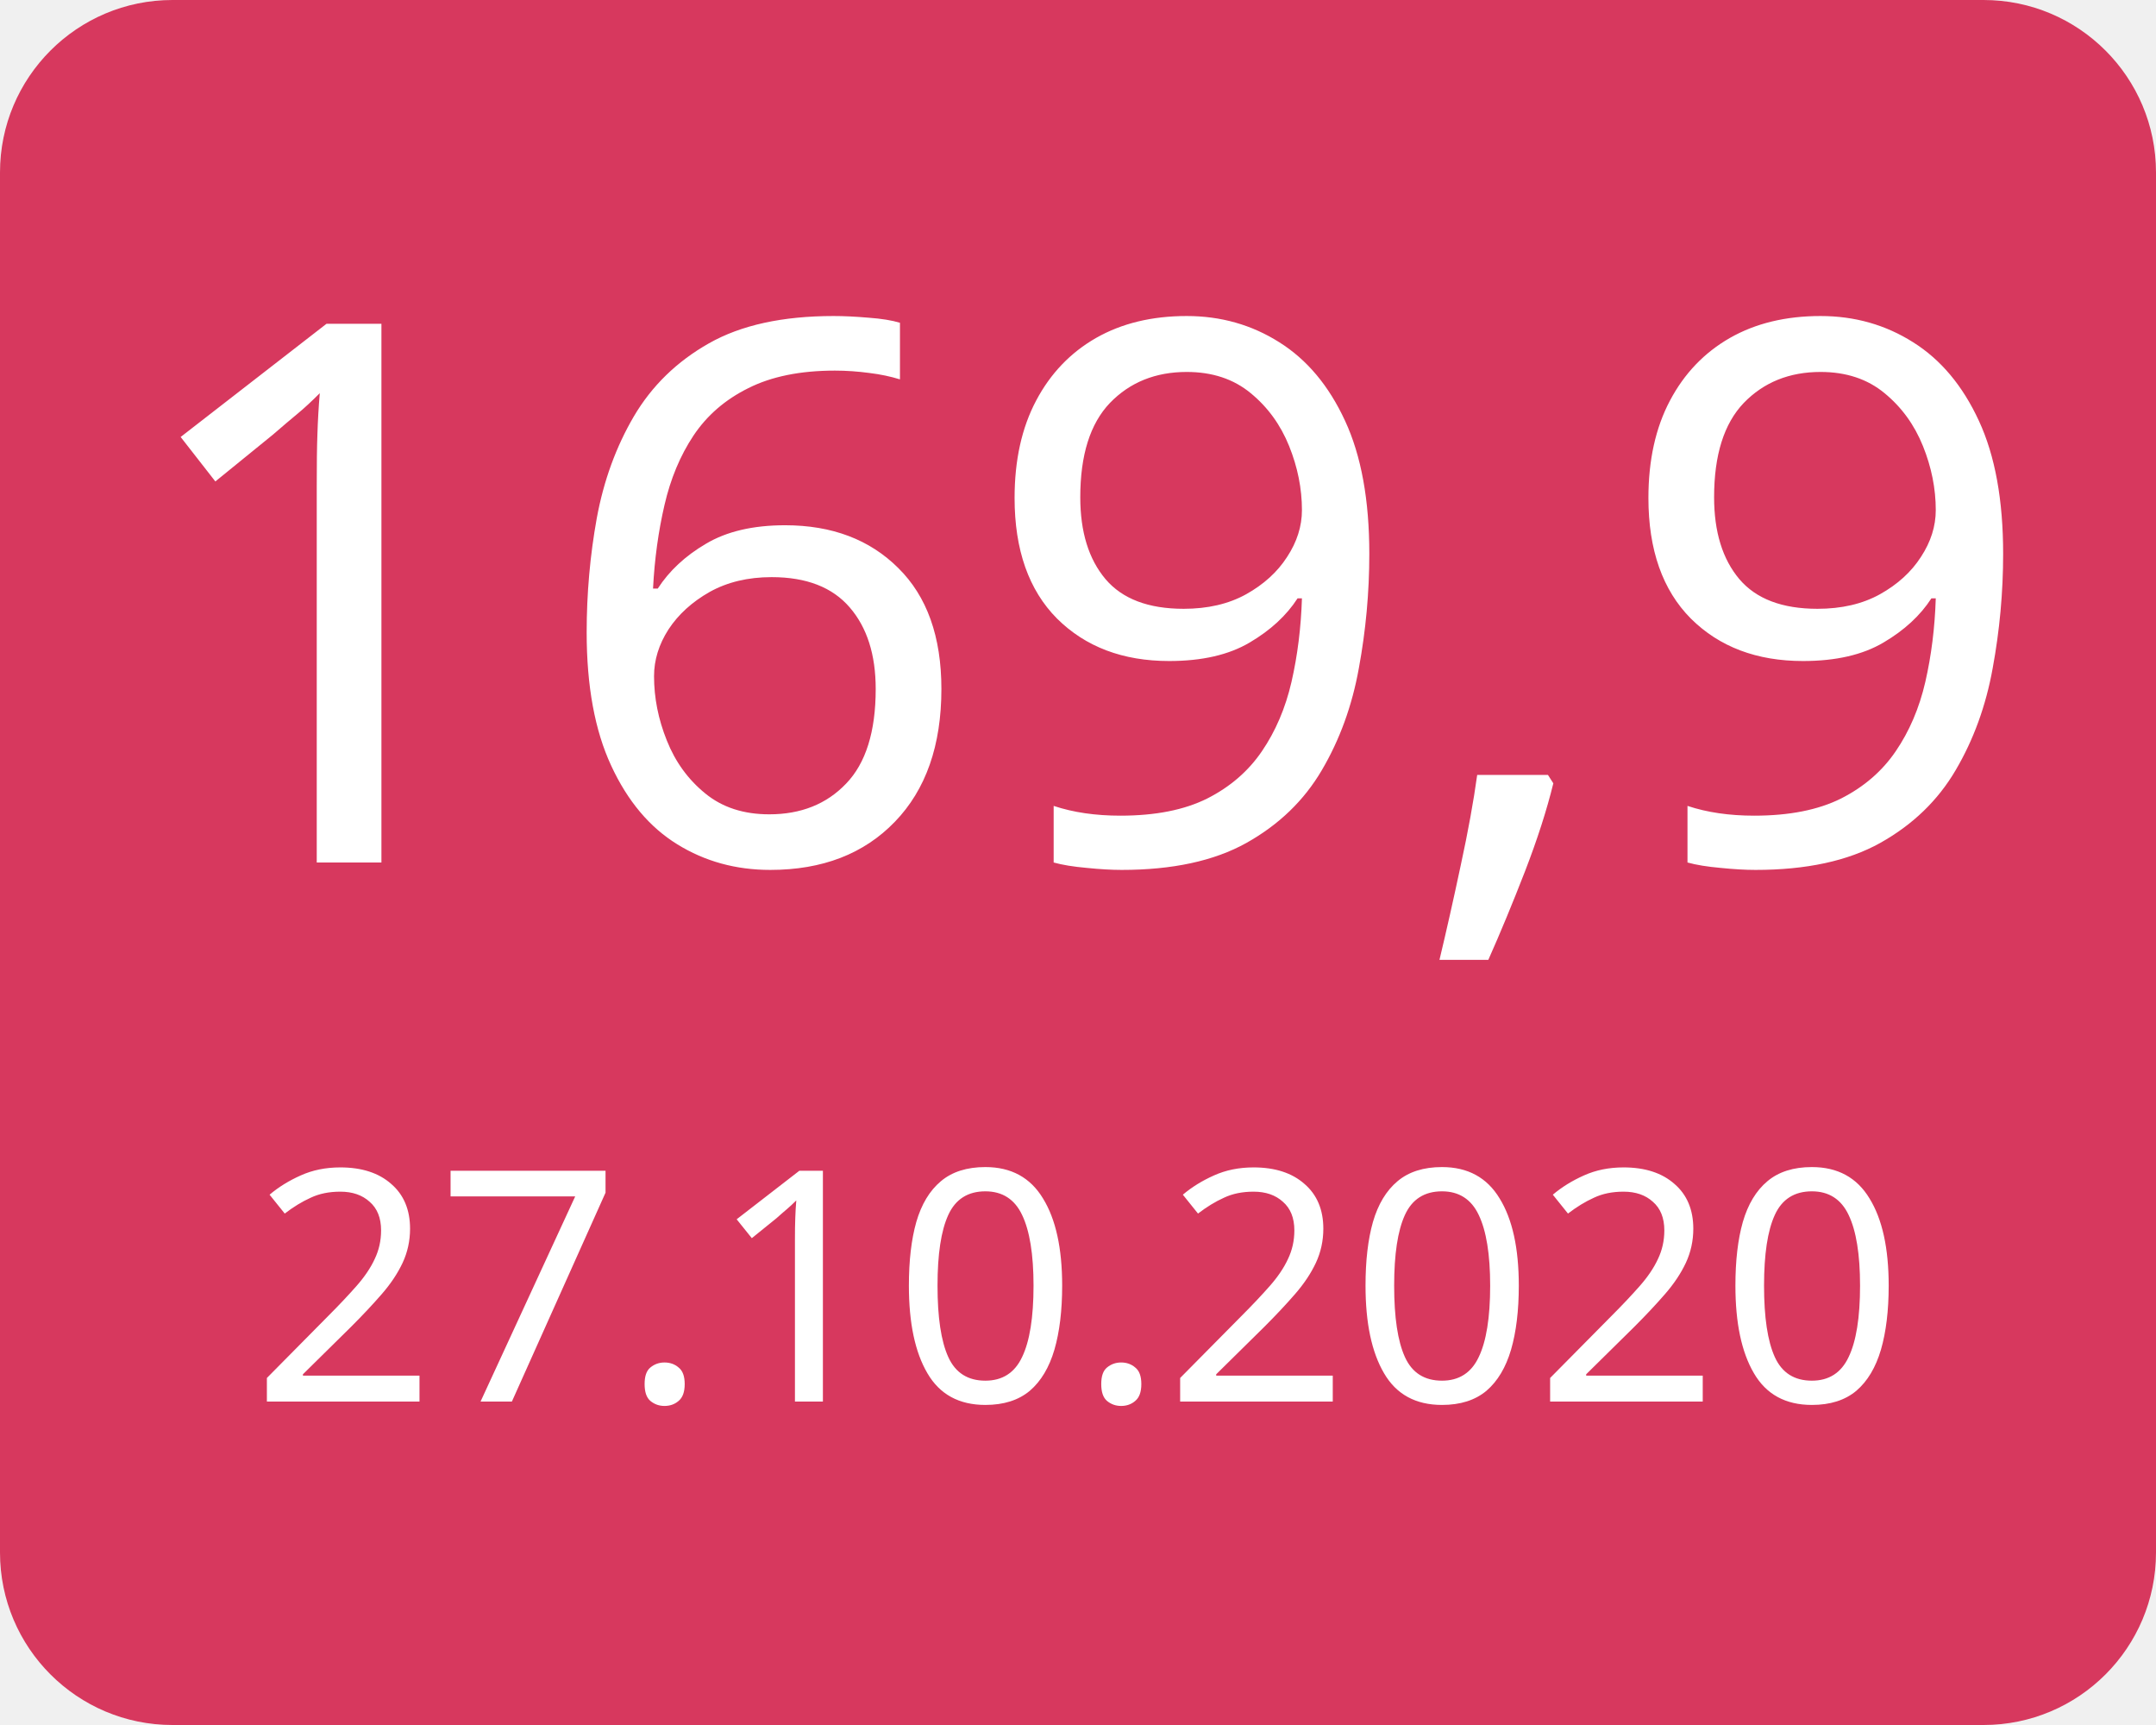
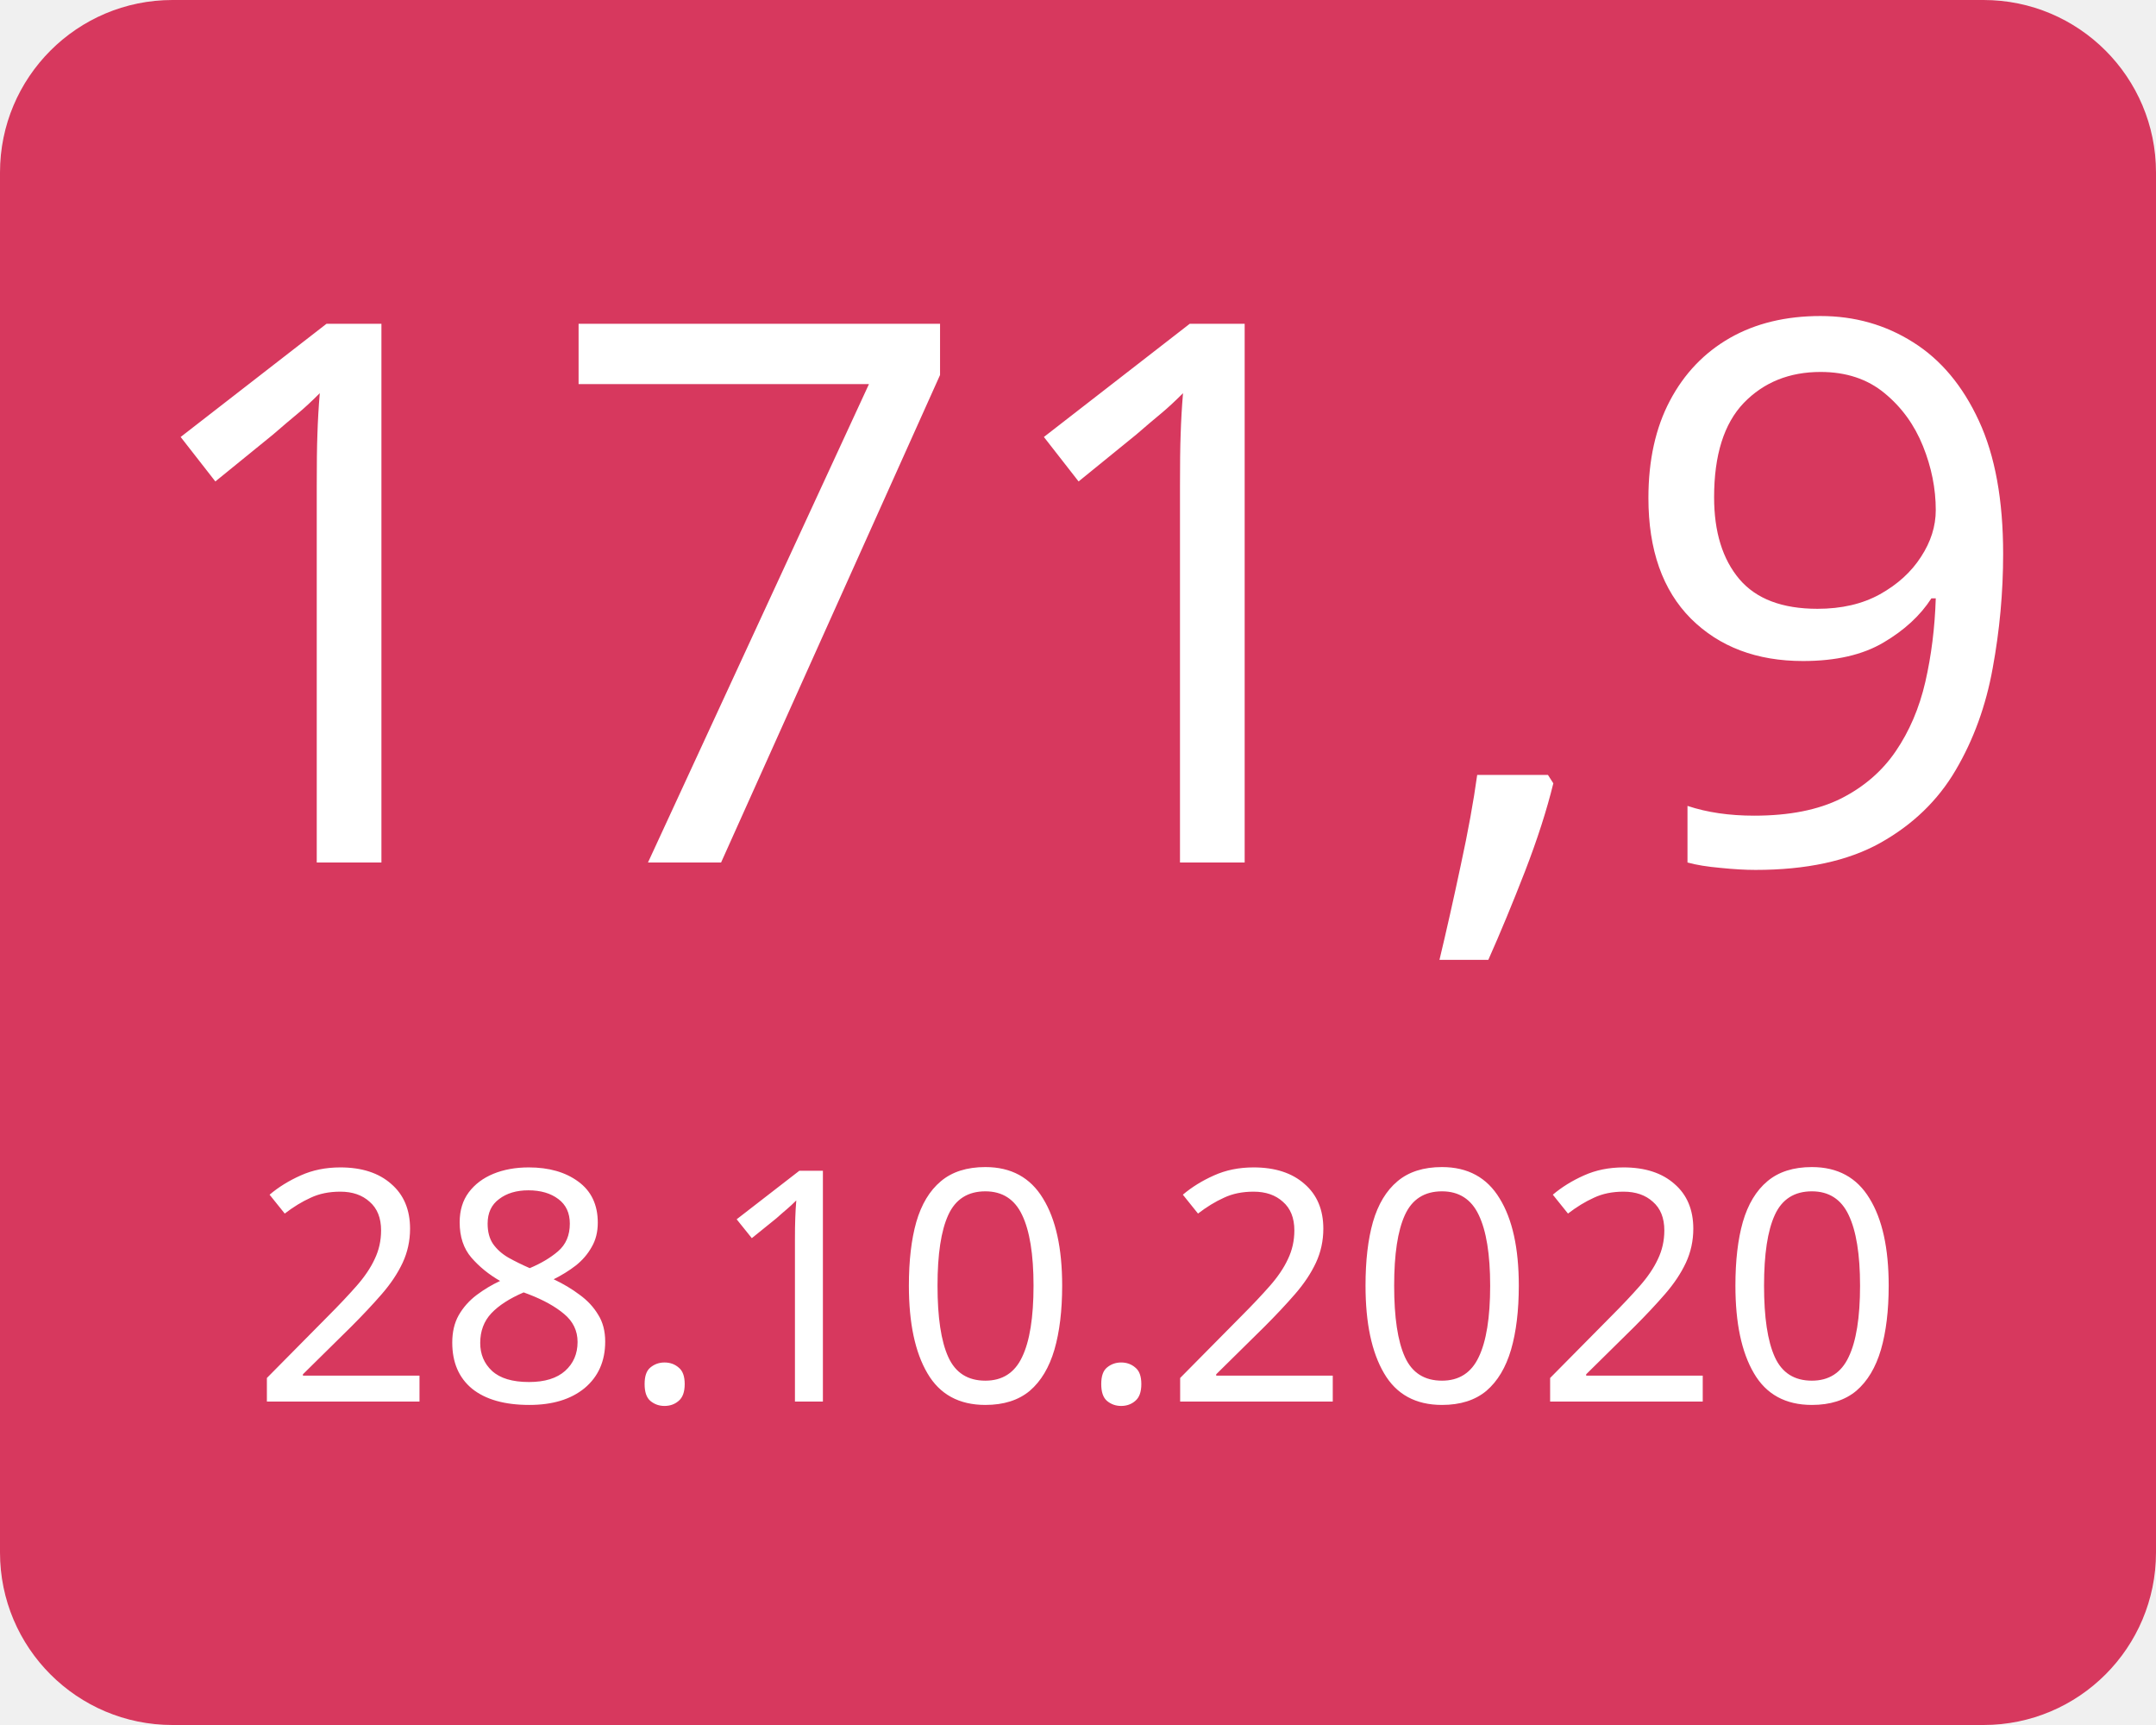
<svg xmlns="http://www.w3.org/2000/svg" width="100" height="80">
  <g>
    <rect x="0" y="0" width="100" height="80" fill="#d7385e" rx="8" ry="8" />
-     <text x="50" y="40" font-family="Verdana" text-anchor="middle" font-size="35" fill="white">169,9</text>
-     <text x="50" y="65" font-family="Verdana" text-anchor="middle" font-size="15" fill="white">27.10.2020</text>
+     <text x="50" y="40" font-family="Verdana" text-anchor="middle" font-size="35" fill="white">171,9</text>
+     <text x="50" y="65" font-family="Verdana" text-anchor="middle" font-size="15" fill="white">28.10.2020</text>
  </g>
</svg>
